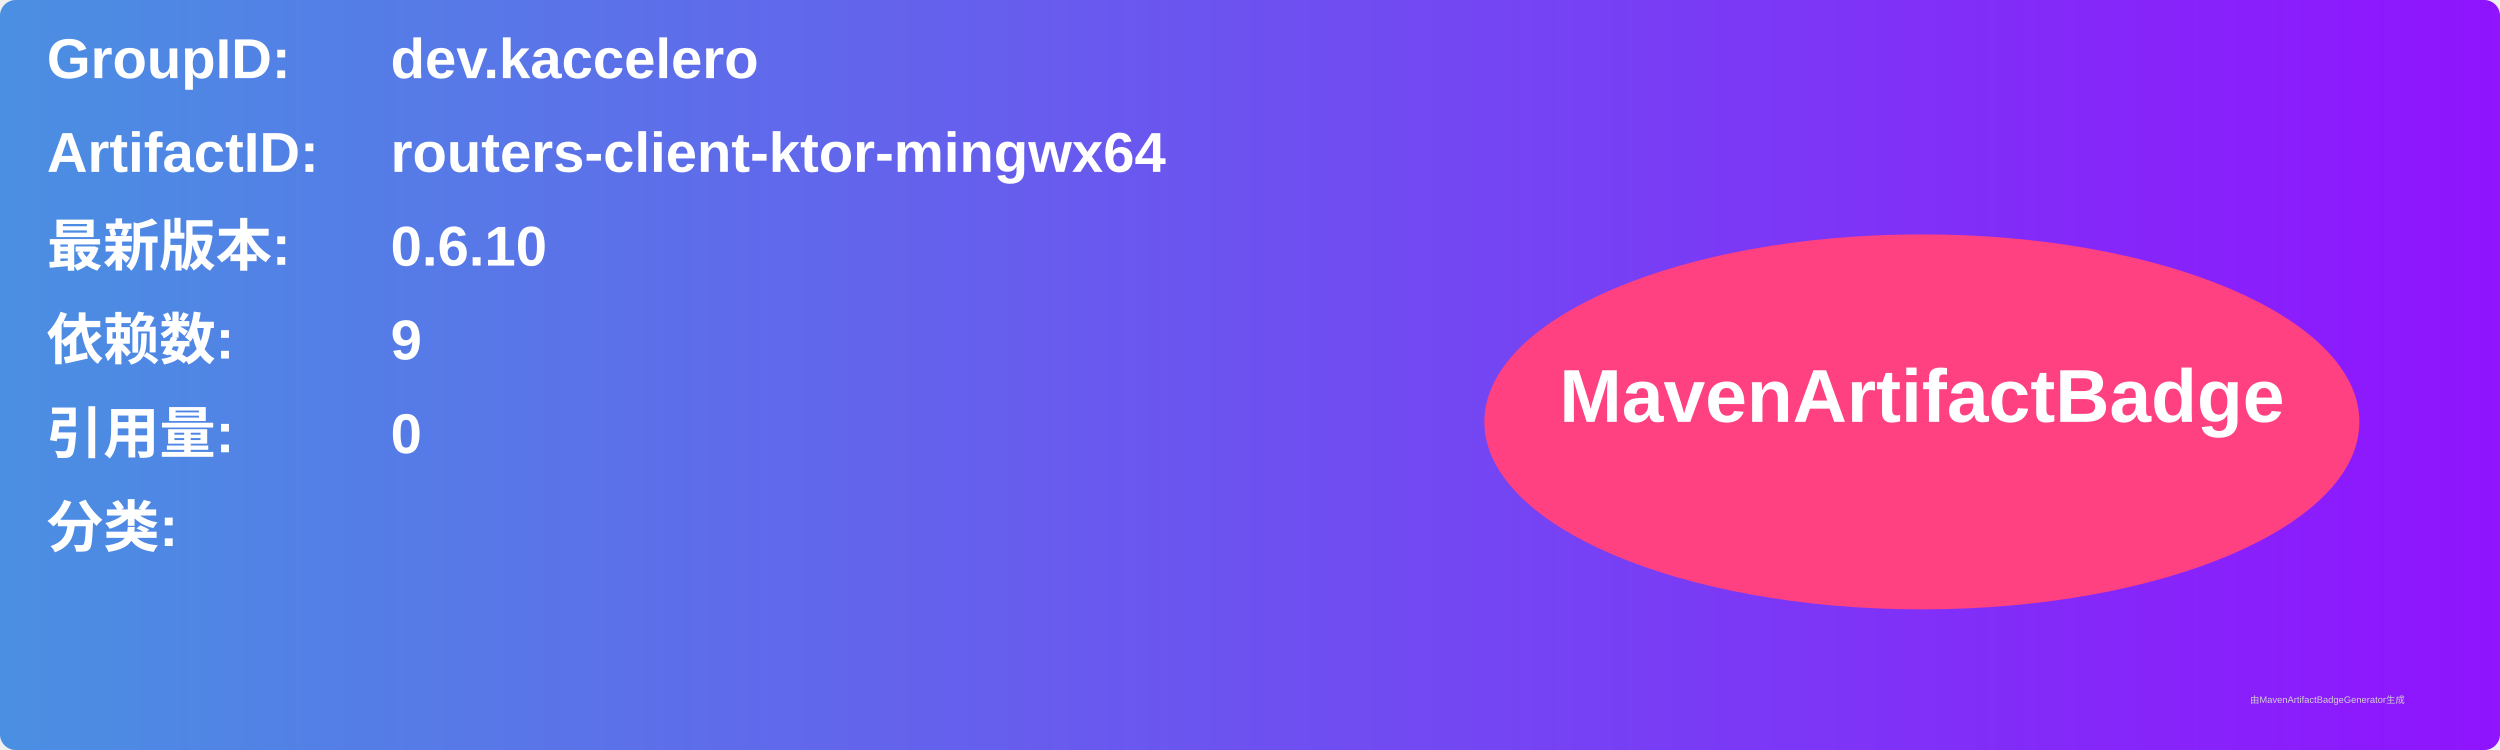
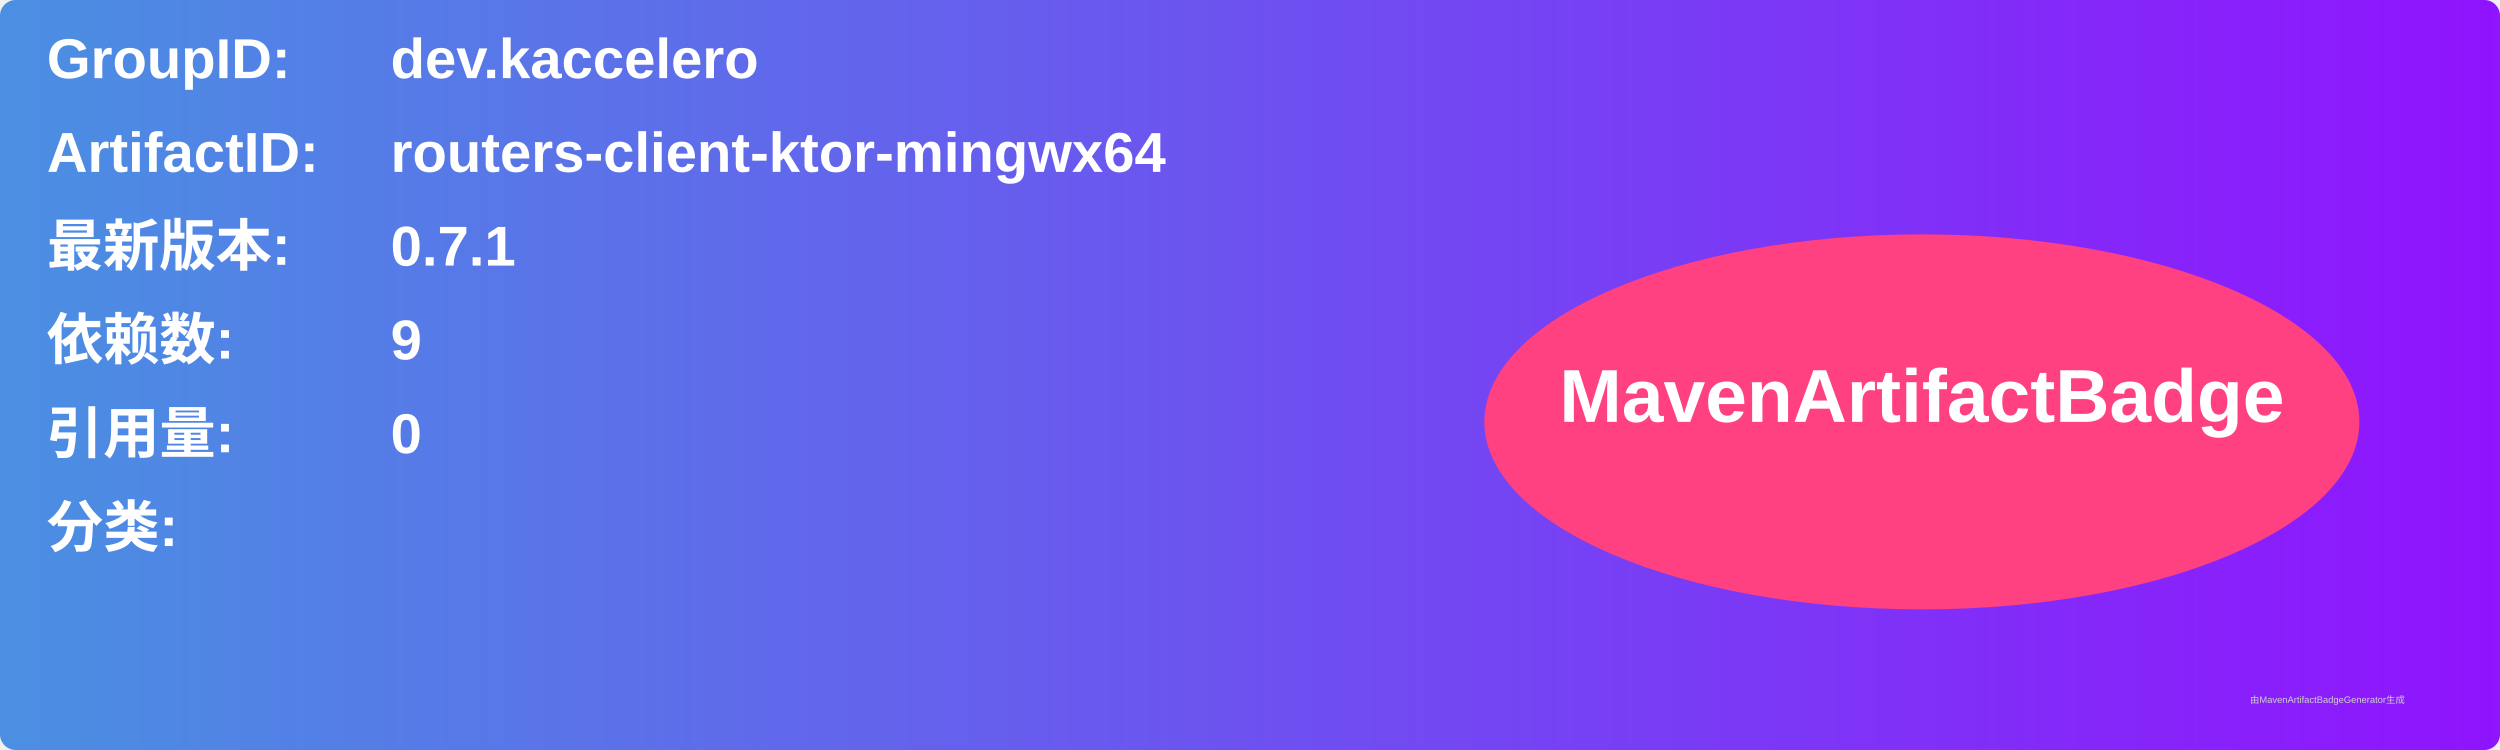
<svg xmlns="http://www.w3.org/2000/svg" width="800" height="240" viewBox="0 0 800 240">
  <linearGradient id="grad" x1="0%" y1="0%" x2="100%" y2="0%">
    <stop offset="0%" stop-color="#4a90e2" />
    <stop offset="100%" stop-color="#9013fe" />
  </linearGradient>
  <rect width="100%" height="100%" rx="5" ry="5" fill="url(#grad)" />
  <g transform="translate(15, 15)">
    <text x="0" y="10" font-family="Arial" font-size="18" fill="white" font-weight="bold" width="260">GroupID:</text>
    <text x="110" y="10" font-family="Arial" font-size="18" fill="white" font-weight="bold" width="460">dev.kaccelero</text>
    <text x="0" y="40" font-family="Arial" font-size="18" fill="white" font-weight="bold" width="260">ArtifactID:</text>
    <text x="110" y="40" font-family="Arial" font-size="18" fill="white" font-weight="bold" width="460">routers-client-ktor-mingwx64</text>
    <text x="0" y="70" font-family="Arial" font-size="18" fill="white" font-weight="bold">最新版本:</text>
    <text x="110" y="70" font-family="Arial" font-size="18" fill="white" font-weight="bold">
-       <tspan font-weight="bold">0.6.10</tspan>
+       <tspan font-weight="bold">0.7.1</tspan>
    </text>
    <text x="0" y="100" font-family="Arial" font-size="18" fill="white" font-weight="bold">依赖数: </text>
    <text x="110" y="100" font-family="Arial" font-size="18" fill="white">
      <tspan font-weight="bold">9</tspan>
    </text>
    <text x="0" y="130" font-family="Arial" font-size="18" fill="white" font-weight="bold">引用量: </text>
    <text x="110" y="130" font-family="Arial" font-size="18" fill="white">
      <tspan font-weight="bold">0</tspan>
    </text>
    <text x="0" y="160" font-family="Arial" font-size="18" fill="white" font-weight="bold">分类:</text>
    <text x="10" y="190" font-family="Arial" font-size="10" fill="white">
      <tspan font-weight="bold" />
    </text>
    <ellipse cx="600" cy="120" rx="140" ry="60" fill="#ff4081" />
    <text x="600" y="120" text-anchor="middle" font-family="Arial" font-size="24" fill="white" font-weight="bold">MavenArtifactBadge</text>
  </g>
  <text x="720" y="225" font-family="Arial" font-size="3" fill="#d0d0d0">由MavenArtifactBadgeGenerator生成</text>
</svg>
